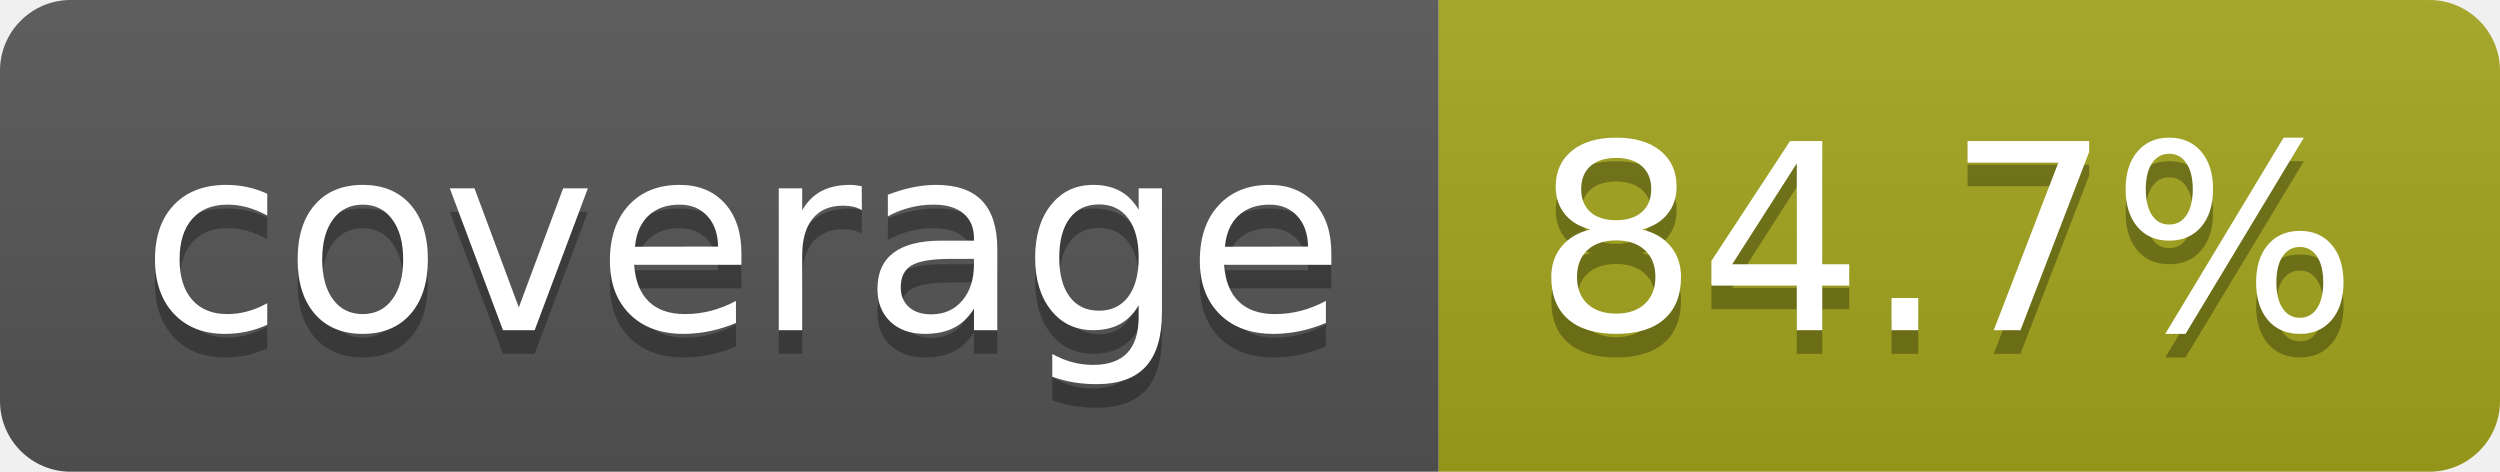
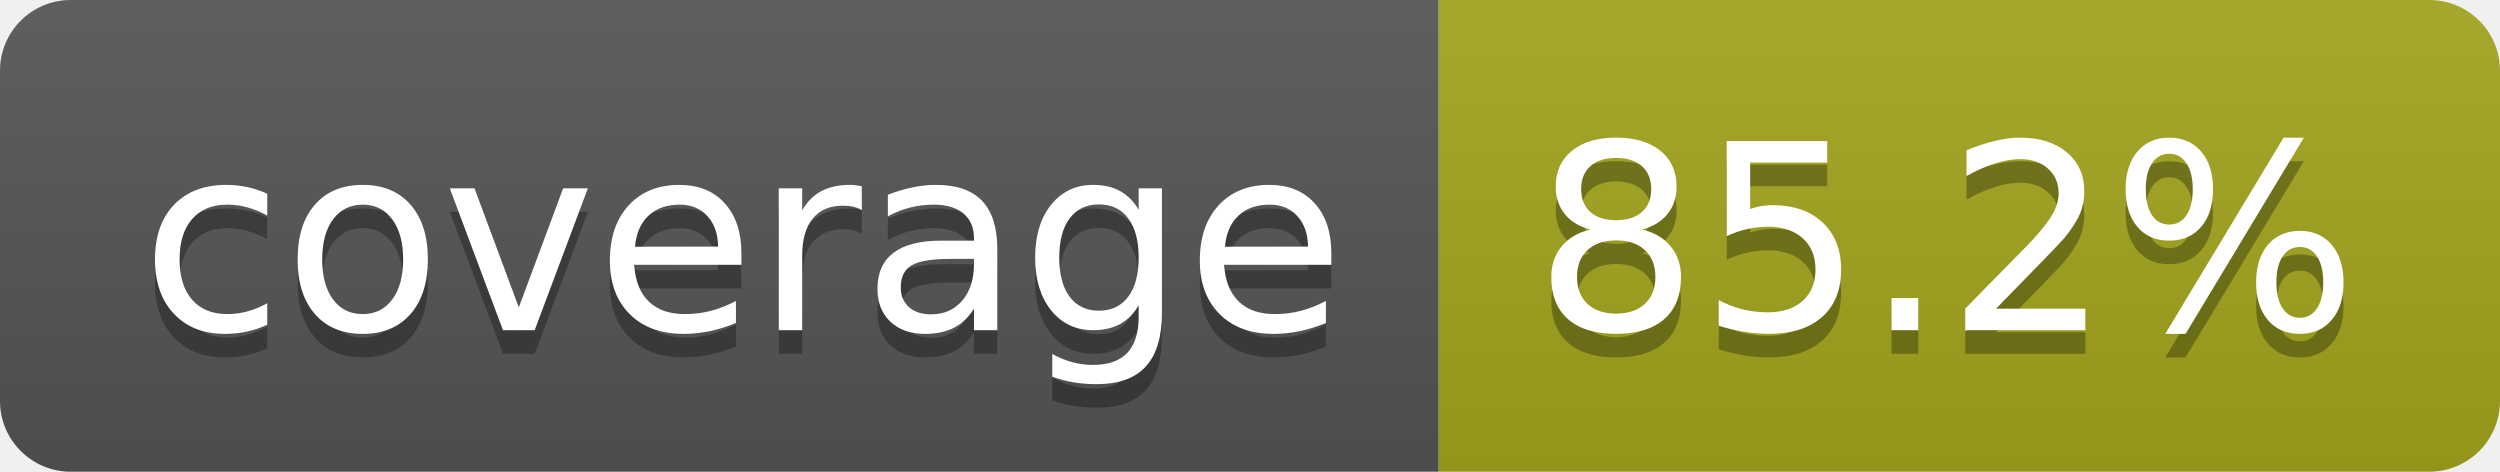
- <svg xmlns="http://www.w3.org/2000/svg" width="106" height="20" role="img" aria-label="coverage: 84.7%">
+ <svg xmlns="http://www.w3.org/2000/svg" width="106" height="20" role="img" aria-label="coverage: 85.2%">
  <linearGradient id="s" x2="0" y2="100%">
    <stop offset="0" stop-color="#bbb" stop-opacity=".1" />
    <stop offset="1" stop-opacity=".1" />
  </linearGradient>
  <clipPath id="r">
    <rect width="106" height="20" rx="3" fill="#fff" />
  </clipPath>
  <g clip-path="url(#r)">
    <rect width="61" height="20" fill="#555" />
    <rect x="61" width="45" height="20" fill="#a4a61d" />
    <rect width="106" height="20" fill="url(#s)" />
  </g>
  <g fill="#fff" text-anchor="middle" font-family="Verdana,Geneva,DejaVu Sans,sans-serif" text-rendering="geometricPrecision" font-size="110">
    <text aria-hidden="true" x="315" y="150" fill="#010101" fill-opacity=".3" transform="scale(.1)" textLength="510">coverage</text>
    <text x="315" y="140" transform="scale(.1)" fill="#fff" textLength="510">coverage</text>
-     <text aria-hidden="true" x="825" y="150" fill="#010101" fill-opacity=".3" transform="scale(.1)" textLength="350">84.7%</text>
-     <text x="825" y="140" transform="scale(.1)" fill="#fff" textLength="350">84.7%</text>
+     <text aria-hidden="true" x="825" y="150" fill="#010101" fill-opacity=".3" transform="scale(.1)" textLength="350">85.2%</text>
+     <text x="825" y="140" transform="scale(.1)" fill="#fff" textLength="350">85.2%</text>
  </g>
</svg>
